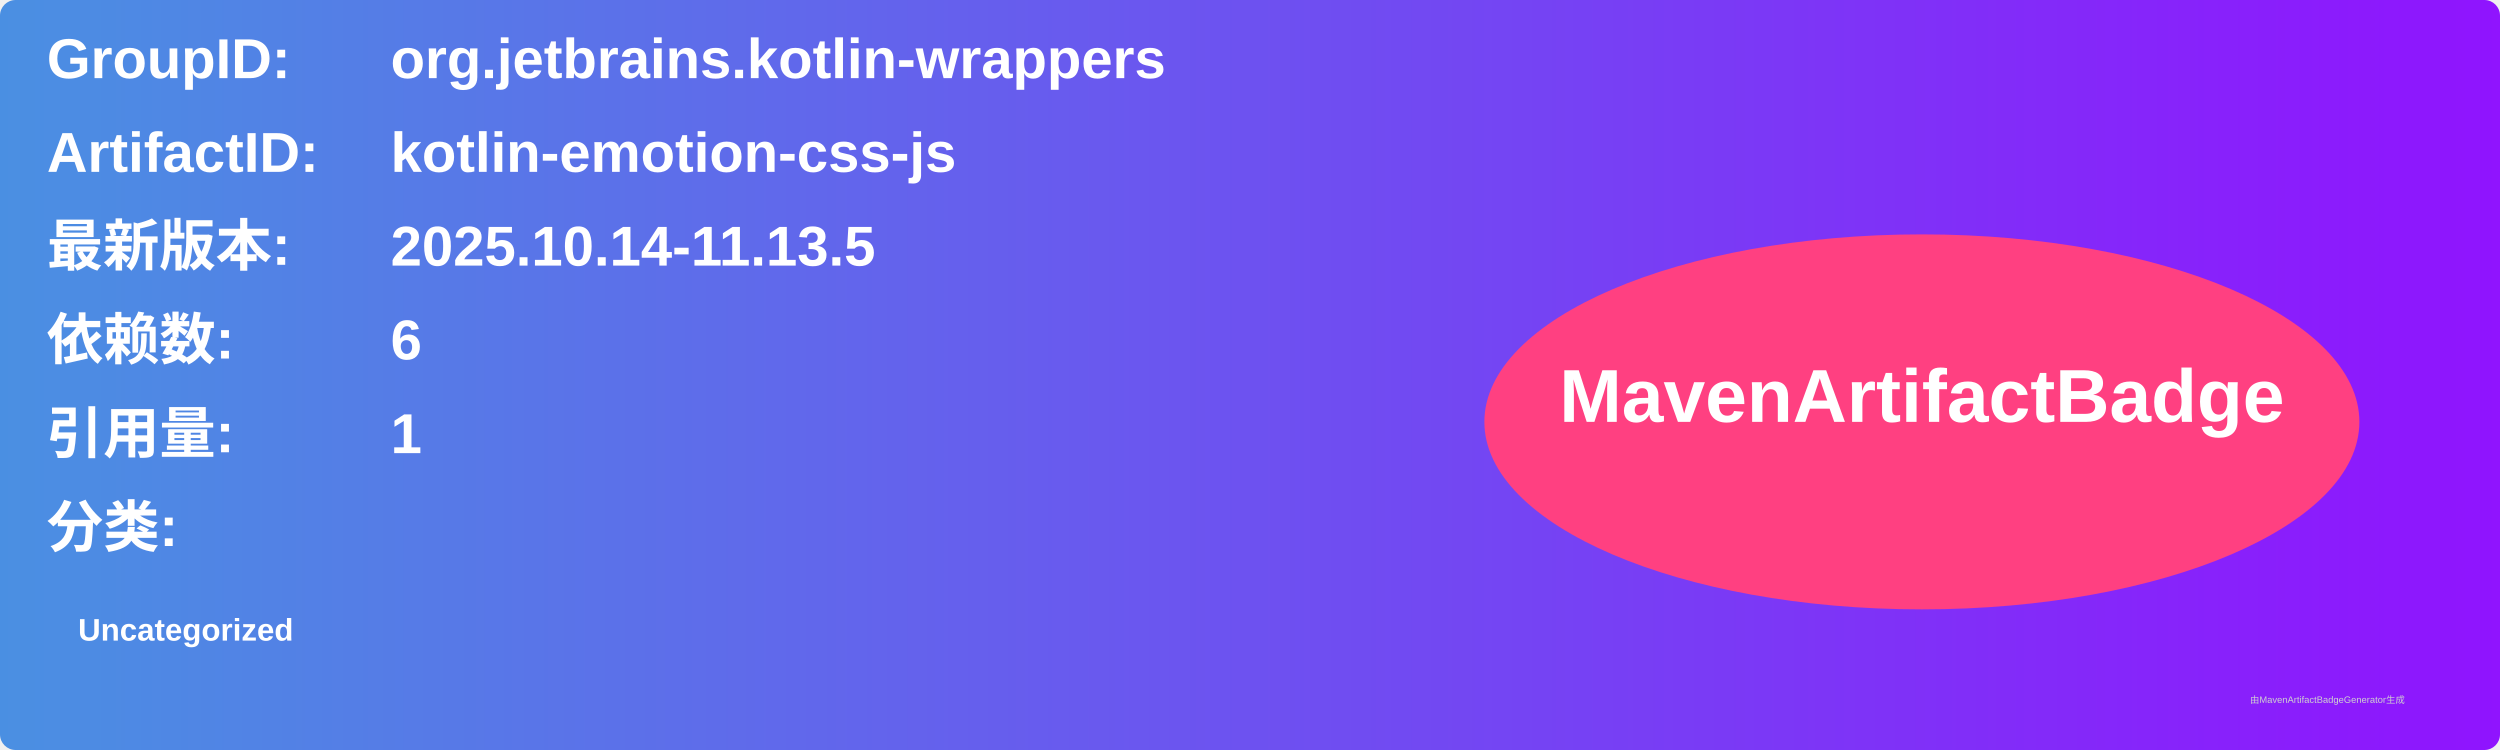
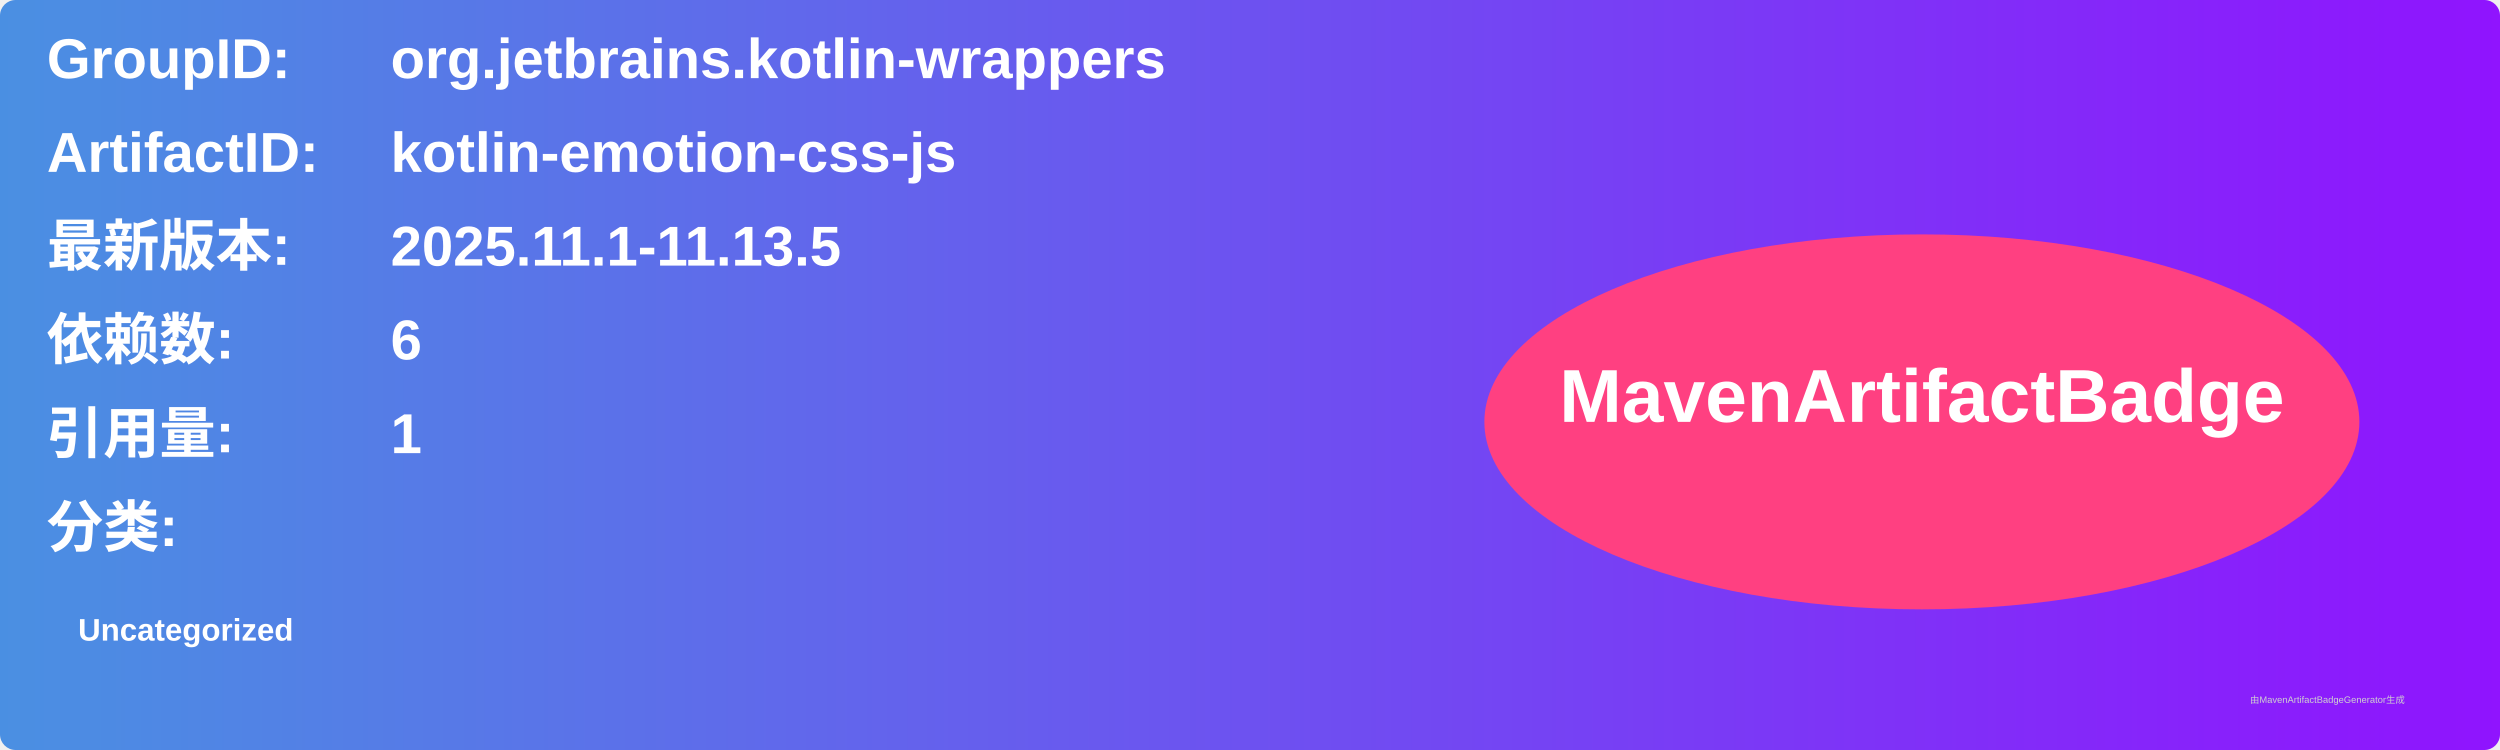
<svg xmlns="http://www.w3.org/2000/svg" width="800" height="240" viewBox="0 0 800 240">
  <linearGradient id="grad" x1="0%" y1="0%" x2="100%" y2="0%">
    <stop offset="0%" stop-color="#4a90e2" />
    <stop offset="100%" stop-color="#9013fe" />
  </linearGradient>
  <rect width="100%" height="100%" rx="5" ry="5" fill="url(#grad)" />
  <g transform="translate(15, 15)">
    <text x="0" y="10" font-family="Arial" font-size="18" fill="white" font-weight="bold" width="260">GroupID:</text>
    <text x="110" y="10" font-family="Arial" font-size="18" fill="white" font-weight="bold" width="460">org.jetbrains.kotlin-wrappers</text>
    <text x="0" y="40" font-family="Arial" font-size="18" fill="white" font-weight="bold" width="260">ArtifactID:</text>
    <text x="110" y="40" font-family="Arial" font-size="18" fill="white" font-weight="bold" width="460">kotlin-emotion-css-js</text>
    <text x="0" y="70" font-family="Arial" font-size="18" fill="white" font-weight="bold">最新版本:</text>
    <text x="110" y="70" font-family="Arial" font-size="18" fill="white" font-weight="bold">
-       <tspan font-weight="bold">2025.10.14-11.13.5</tspan>
+       <tspan font-weight="bold">2025.11.1-11.13.5</tspan>
    </text>
    <text x="0" y="100" font-family="Arial" font-size="18" fill="white" font-weight="bold">依赖数: </text>
    <text x="110" y="100" font-family="Arial" font-size="18" fill="white">
      <tspan font-weight="bold">6</tspan>
    </text>
    <text x="0" y="130" font-family="Arial" font-size="18" fill="white" font-weight="bold">引用量: </text>
    <text x="110" y="130" font-family="Arial" font-size="18" fill="white">
      <tspan font-weight="bold">1</tspan>
    </text>
    <text x="0" y="160" font-family="Arial" font-size="18" fill="white" font-weight="bold">分类:</text>
    <text x="10" y="190" font-family="Arial" font-size="10" fill="white">
      <tspan font-weight="bold">Uncategorized</tspan>
    </text>
    <ellipse cx="600" cy="120" rx="140" ry="60" fill="#ff4081" />
    <text x="600" y="120" text-anchor="middle" font-family="Arial" font-size="24" fill="white" font-weight="bold">MavenArtifactBadge</text>
  </g>
  <text x="720" y="225" font-family="Arial" font-size="3" fill="#d0d0d0">由MavenArtifactBadgeGenerator生成</text>
</svg>
